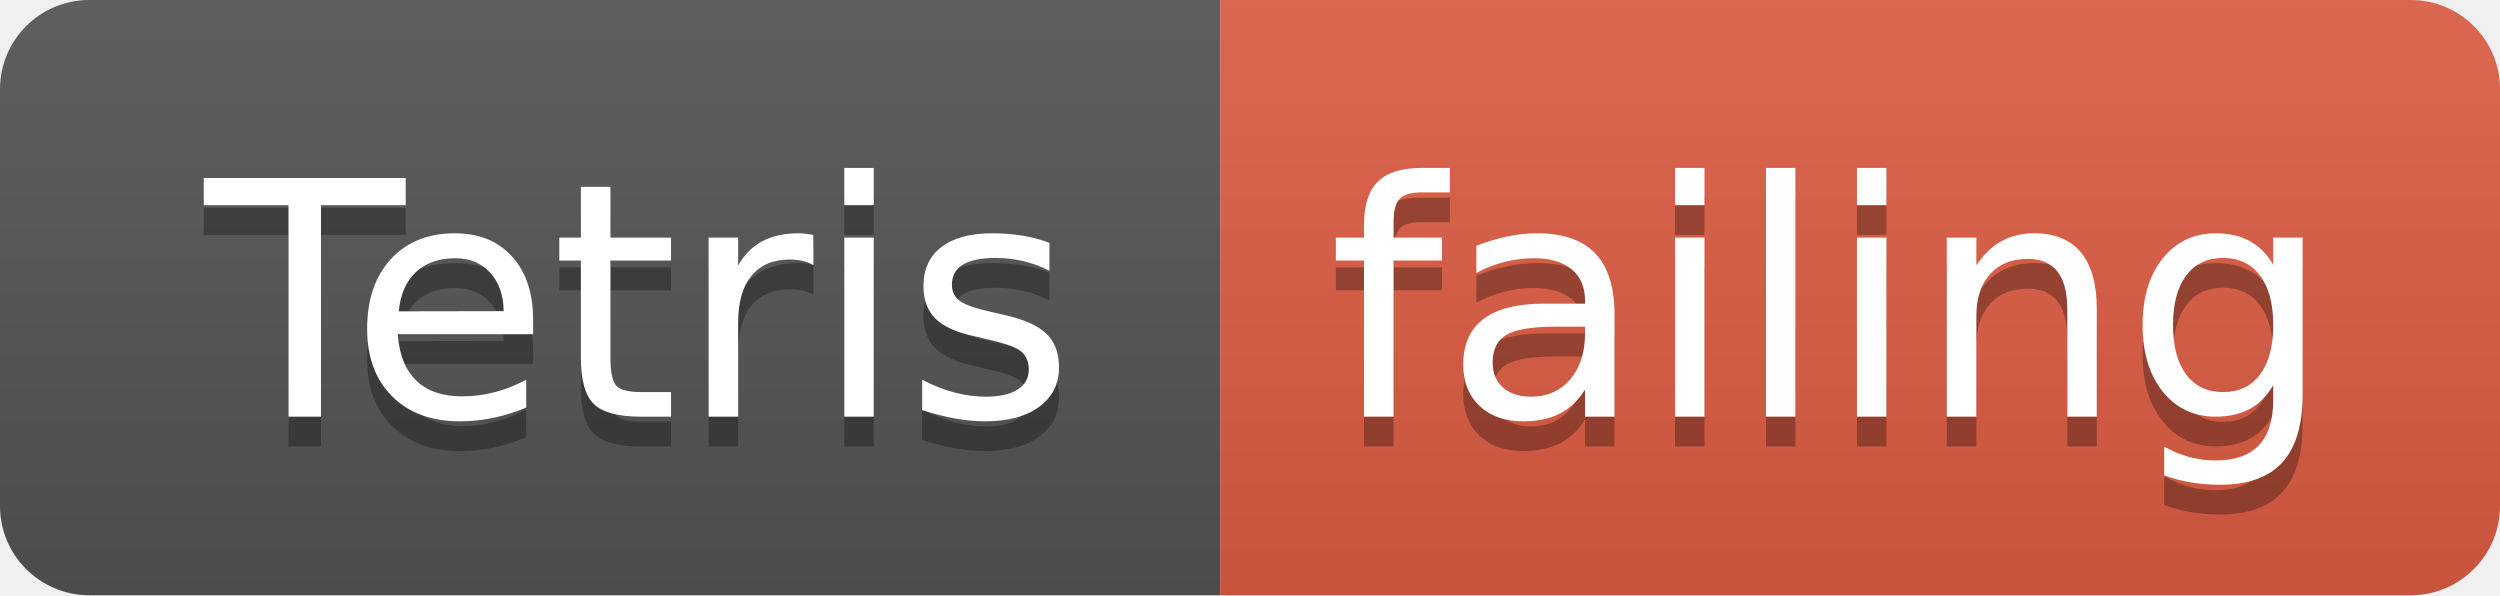
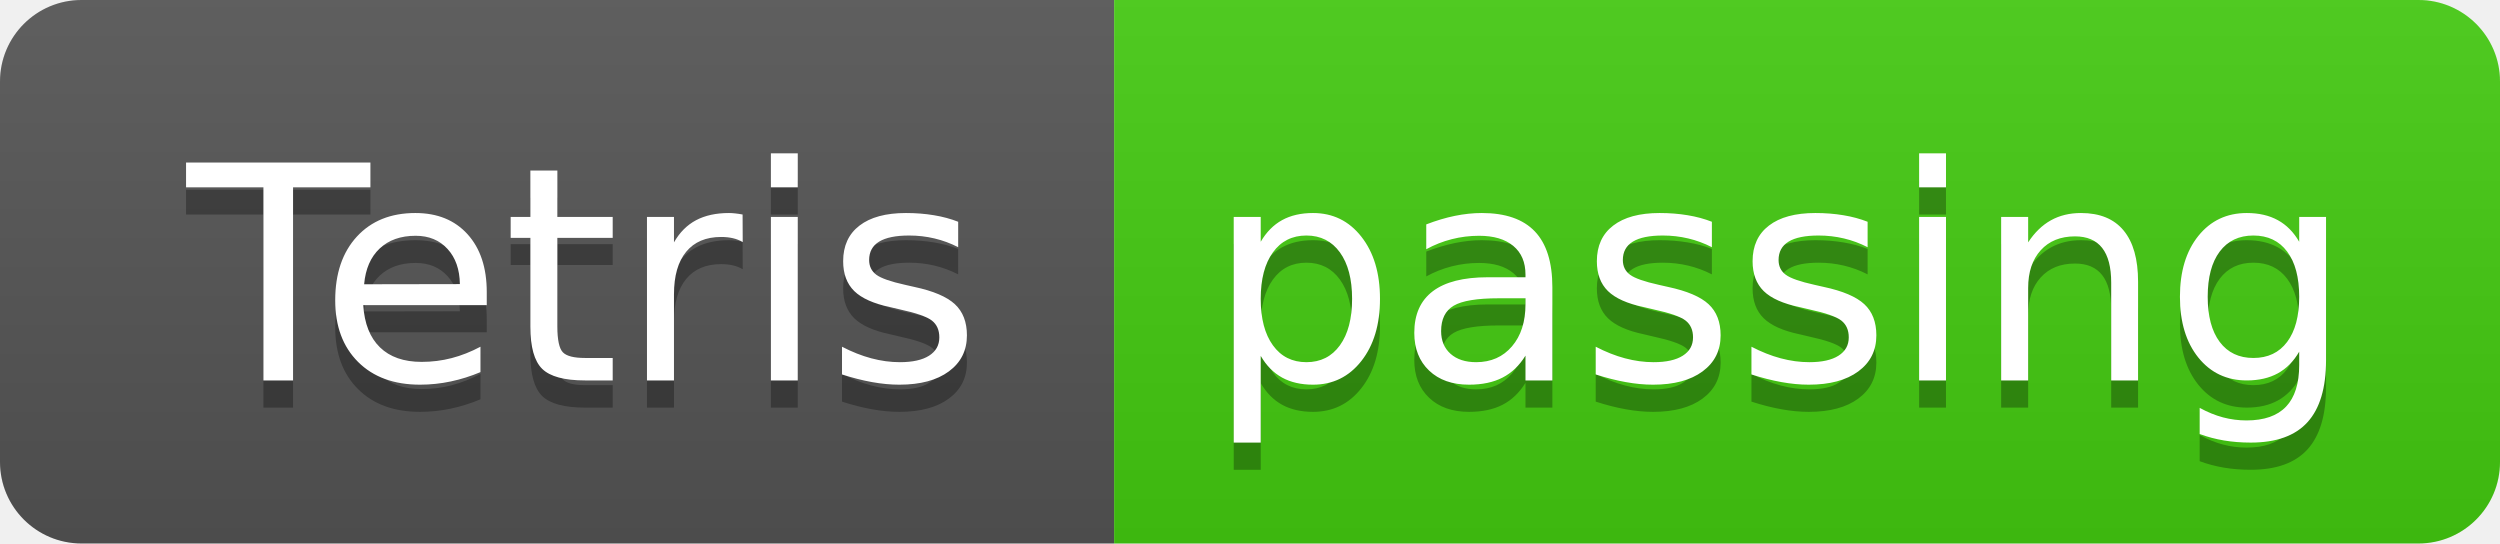
- <svg xmlns="http://www.w3.org/2000/svg" width="84" height="20">
+ <svg xmlns="http://www.w3.org/2000/svg" width="92" height="20">
  <linearGradient id="smooth" x2="0" y2="100%">
    <stop offset="0" stop-color="#bbb" stop-opacity=".1" />
    <stop offset="1" stop-opacity=".1" />
  </linearGradient>
  <clipPath id="round">
-     <rect width="84" height="20" rx="3" fill="#fff" />
+     <rect width="92" height="20" rx="3" fill="#fff" />
  </clipPath>
  <g clip-path="url(#round)">
    <rect width="41" height="20" fill="#555" />
-     <rect x="41" width="43" height="20" fill="#e05d44" />
-     <rect width="84" height="20" fill="url(#smooth)" />
+     <rect x="41" width="51" height="20" fill="#4c1" />
+     <rect width="92" height="20" fill="url(#smooth)" />
  </g>
  <g fill="#fff" text-anchor="middle" font-family="DejaVu Sans,Verdana,Geneva,sans-serif" font-size="110">
    <text x="215" y="150" fill="#010101" fill-opacity=".3" transform="scale(0.1)" textLength="310" lengthAdjust="spacing">Tetris</text>
    <text x="215" y="140" transform="scale(0.1)" textLength="310" lengthAdjust="spacing">Tetris</text>
-     <text x="615" y="150" fill="#010101" fill-opacity=".3" transform="scale(0.1)" textLength="330" lengthAdjust="spacing">failing</text>
-     <text x="615" y="140" transform="scale(0.1)" textLength="330" lengthAdjust="spacing">failing</text>
+     <text x="655" y="150" fill="#010101" fill-opacity=".3" transform="scale(0.1)" textLength="410" lengthAdjust="spacing">passing</text>
+     <text x="655" y="140" transform="scale(0.1)" textLength="410" lengthAdjust="spacing">passing</text>
  </g>
</svg>
